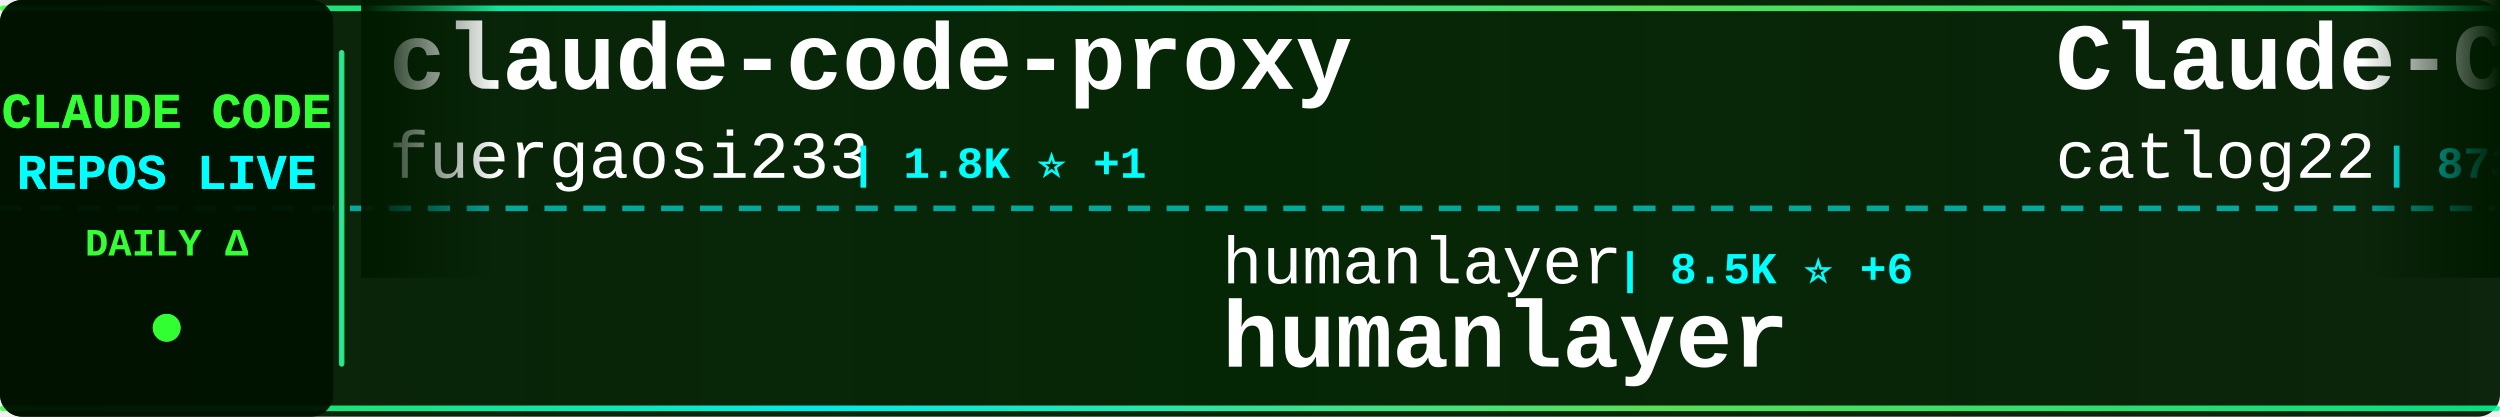
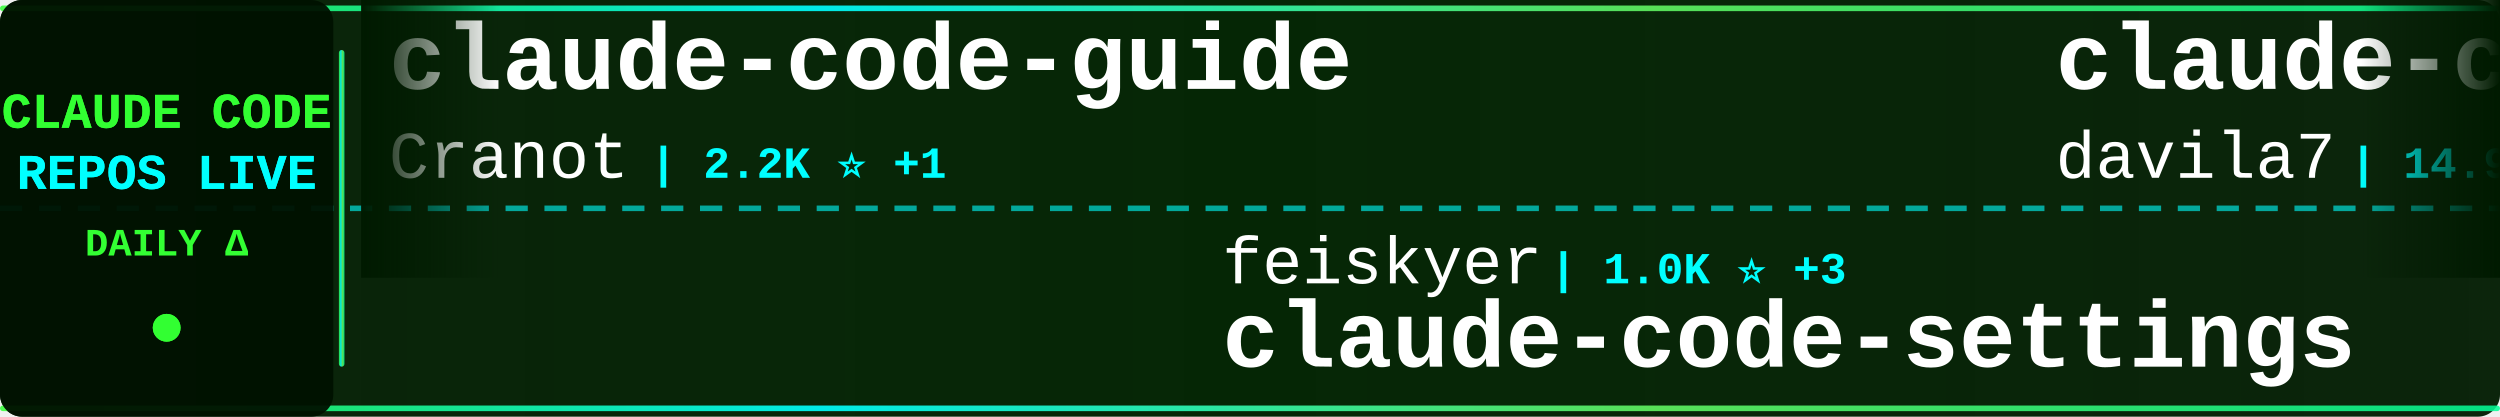
<svg xmlns="http://www.w3.org/2000/svg" width="900" height="150">
  <defs>
    <linearGradient id="tickerBg" x1="0%" y1="0%" x2="100%" y2="0%">
      <stop offset="0%" style="stop-color:#001a00;stop-opacity:0.95" />
      <stop offset="50%" style="stop-color:#002200;stop-opacity:0.98" />
      <stop offset="100%" style="stop-color:#001a00;stop-opacity:0.95" />
    </linearGradient>
    <linearGradient id="borderGrad" x1="0%" y1="0%" x2="100%" y2="0%">
      <stop offset="0%" style="stop-color:#33ff33;stop-opacity:0.85">
        <animate attributeName="stop-opacity" values="0.85;1;0.85" dur="2s" repeatCount="indefinite" />
      </stop>
      <stop offset="33%" style="stop-color:#00ffff;stop-opacity:0.9">
        <animate attributeName="stop-opacity" values="0.9;1;0.9" dur="2.2s" repeatCount="indefinite" />
      </stop>
      <stop offset="66%" style="stop-color:#66ff66;stop-opacity:0.85">
        <animate attributeName="stop-opacity" values="0.85;1;0.85" dur="1.8s" repeatCount="indefinite" />
      </stop>
      <stop offset="100%" style="stop-color:#00ff99;stop-opacity:0.85">
        <animate attributeName="stop-opacity" values="0.85;1;0.85" dur="2s" repeatCount="indefinite" />
      </stop>
    </linearGradient>
    <filter id="textGlow">
      <feGaussianBlur stdDeviation="0.1" result="coloredBlur" />
      <feMerge>
        <feMergeNode in="coloredBlur" />
        <feMergeNode in="SourceGraphic" />
      </feMerge>
    </filter>
    <filter id="metricGlow">
      <feGaussianBlur stdDeviation="0.2" result="coloredBlur" />
      <feMerge>
        <feMergeNode in="coloredBlur" />
        <feMergeNode in="SourceGraphic" />
      </feMerge>
    </filter>
    <linearGradient id="leftFade" x1="0%" y1="0%" x2="100%" y2="0%">
      <stop offset="0%" style="stop-color:#001a00;stop-opacity:1" />
      <stop offset="100%" style="stop-color:#001a00;stop-opacity:0" />
    </linearGradient>
    <linearGradient id="rightFade" x1="0%" y1="0%" x2="100%" y2="0%">
      <stop offset="0%" style="stop-color:#001a00;stop-opacity:0" />
      <stop offset="100%" style="stop-color:#001a00;stop-opacity:1" />
    </linearGradient>
  </defs>
  <rect width="900" height="150" fill="url(#tickerBg)" rx="8" />
  <rect x="0" y="2" width="900" height="2" fill="url(#borderGrad)" rx="1" />
  <rect x="0" y="146" width="900" height="2" fill="url(#borderGrad)" rx="1" />
  <line x1="0" y1="75" x2="900" y2="75" stroke="#00ffff" stroke-width="2" stroke-dasharray="8 6" opacity="0.6" />
  <rect x="0" y="0" width="120" height="150" fill="#001100" opacity="0.95" rx="8" />
  <text x="60" y="46" font-family="'Courier New', monospace" font-size="18" font-weight="bold" fill="#33ff33" text-anchor="middle" filter="url(#textGlow)">
    CLAUDE CODE
  </text>
  <text x="60" y="68" font-family="'Courier New', monospace" font-size="18" font-weight="bold" fill="#00ffff" text-anchor="middle" filter="url(#textGlow)">
    REPOS LIVE
  </text>
  <text x="60" y="92" font-family="'Courier New', monospace" font-size="14" font-weight="bold" fill="#33ff33" text-anchor="middle">
    DAILY Δ
  </text>
  <circle cx="60" cy="118" r="5" fill="#33ff33" filter="url(#metricGlow)">
    <animate attributeName="r" values="4;6;4" dur="1.5s" repeatCount="indefinite" />
    <animate attributeName="opacity" values="0.6;1;0.6" dur="1.5s" repeatCount="indefinite" />
  </circle>
  <rect x="122" y="18" width="2" height="114" fill="url(#borderGrad)" rx="1" />
  <clipPath id="tickerClip">
    <rect x="130" y="0" width="770" height="150" />
  </clipPath>
  <g clip-path="url(#tickerClip)">
    <g id="tickerItems">
      <animateTransform attributeName="transform" attributeType="XML" type="translate" from="0 0" to="-3000 0" dur="54s" repeatCount="indefinite" />
      <g transform="translate(0, 0)">
-         <text x="140" y="32" font-family="'Courier New', monospace" font-size="34" font-weight="bold" fill="#ffffff">claude-code-proxy</text>
-         <text x="140" y="64" font-family="'Courier New', monospace" font-size="24" font-weight="normal" fill="#ffffff" opacity="1.0">fuergaosi233</text>
-         <text x="306" y="64" font-family="'Courier New', monospace" font-size="16" font-weight="bold" fill="#00ffff"> | 1.8K ⭐ +1</text>
+         <text x="140" y="32" font-family="'Courier New', monospace" font-size="34" font-weight="bold" fill="#ffffff">claude-code-guide</text>
+         <text x="140" y="64" font-family="'Courier New', monospace" font-size="24" font-weight="normal" fill="#ffffff" opacity="1.0">Cranot</text>
+         <text x="234" y="64" font-family="'Courier New', monospace" font-size="16" font-weight="bold" fill="#00ffff"> | 2.2K ⭐ +1</text>
      </g>
      <g transform="translate(300, 0)">
-         <text x="140" y="102" font-family="'Courier New', monospace" font-size="24" font-weight="normal" fill="#ffffff" opacity="1.0">humanlayer</text>
-         <text x="282" y="102" font-family="'Courier New', monospace" font-size="16" font-weight="bold" fill="#00ffff"> | 8.5K ⭐ +6</text>
-         <text x="140" y="132" font-family="'Courier New', monospace" font-size="34" font-weight="bold" fill="#ffffff">humanlayer</text>
+         <text x="140" y="102" font-family="'Courier New', monospace" font-size="24" font-weight="normal" fill="#ffffff" opacity="1.0">feiskyer</text>
+         <text x="258" y="102" font-family="'Courier New', monospace" font-size="16" font-weight="bold" fill="#00ffff"> | 1.0K ⭐ +3</text>
+         <text x="140" y="132" font-family="'Courier New', monospace" font-size="34" font-weight="bold" fill="#ffffff">claude-code-settings</text>
      </g>
      <g transform="translate(600, 0)">
-         <text x="140" y="32" font-family="'Courier New', monospace" font-size="34" font-weight="bold" fill="#ffffff">Claude-Code-Workflow</text>
-         <text x="140" y="64" font-family="'Courier New', monospace" font-size="24" font-weight="normal" fill="#ffffff" opacity="1.0">catlog22</text>
-         <text x="258" y="64" font-family="'Courier New', monospace" font-size="16" font-weight="bold" fill="#00ffff"> | 873 ⭐ +1</text>
+         <text x="140" y="32" font-family="'Courier New', monospace" font-size="34" font-weight="bold" fill="#ffffff">claude-code-templates</text>
+         <text x="140" y="64" font-family="'Courier New', monospace" font-size="24" font-weight="normal" fill="#ffffff" opacity="1.0">davila7</text>
+         <text x="246" y="64" font-family="'Courier New', monospace" font-size="16" font-weight="bold" fill="#00ffff"> | 14.9K ⭐ +25</text>
      </g>
      <g transform="translate(900, 0)">
-         <text x="140" y="102" font-family="'Courier New', monospace" font-size="24" font-weight="normal" fill="#ffffff" opacity="1.0">OneRedOak</text>
-         <text x="270" y="102" font-family="'Courier New', monospace" font-size="16" font-weight="bold" fill="#00ffff"> | 3.4K ⭐ +1</text>
-         <text x="140" y="132" font-family="'Courier New', monospace" font-size="34" font-weight="bold" fill="#ffffff">claude-code-workflows</text>
+         <text x="140" y="102" font-family="'Courier New', monospace" font-size="24" font-weight="normal" fill="#ffffff" opacity="1.0">VoltAgent</text>
+         <text x="270" y="102" font-family="'Courier New', monospace" font-size="16" font-weight="bold" fill="#00ffff"> | 7.2K ⭐ +16</text>
+         <text x="140" y="132" font-family="'Courier New', monospace" font-size="34" font-weight="bold" fill="#ffffff">awesome-claude-code-suba...</text>
      </g>
      <g transform="translate(1200, 0)">
-         <text x="140" y="32" font-family="'Courier New', monospace" font-size="34" font-weight="bold" fill="#ffffff">claude-code-cookbook</text>
-         <text x="140" y="64" font-family="'Courier New', monospace" font-size="24" font-weight="normal" fill="#ffffff" opacity="1.0">wasabeef</text>
-         <text x="258" y="64" font-family="'Courier New', monospace" font-size="16" font-weight="bold" fill="#00ffff"> | 921 ⭐ +7</text>
+         <text x="140" y="32" font-family="'Courier New', monospace" font-size="34" font-weight="bold" fill="#ffffff">claude-code-unified-agen...</text>
+         <text x="140" y="64" font-family="'Courier New', monospace" font-size="24" font-weight="normal" fill="#ffffff" opacity="1.0">stretchcloud</text>
+         <text x="306" y="64" font-family="'Courier New', monospace" font-size="16" font-weight="bold" fill="#00ffff"> | 721 ⭐</text>
      </g>
      <g transform="translate(1500, 0)">
-         <text x="140" y="102" font-family="'Courier New', monospace" font-size="24" font-weight="normal" fill="#ffffff" opacity="1.0">cexll</text>
-         <text x="222" y="102" font-family="'Courier New', monospace" font-size="16" font-weight="bold" fill="#00ffff"> | 1.6K ⭐ +5</text>
-         <text x="140" y="132" font-family="'Courier New', monospace" font-size="34" font-weight="bold" fill="#ffffff">myclaude</text>
+         <text x="140" y="102" font-family="'Courier New', monospace" font-size="24" font-weight="normal" fill="#ffffff" opacity="1.0">obra</text>
+         <text x="210" y="102" font-family="'Courier New', monospace" font-size="16" font-weight="bold" fill="#00ffff"> | 14.4K ⭐ +68</text>
+         <text x="140" y="132" font-family="'Courier New', monospace" font-size="34" font-weight="bold" fill="#ffffff">superpowers</text>
      </g>
      <g transform="translate(1800, 0)">
-         <text x="140" y="32" font-family="'Courier New', monospace" font-size="34" font-weight="bold" fill="#ffffff">Claude-Code-Development-...</text>
-         <text x="140" y="64" font-family="'Courier New', monospace" font-size="24" font-weight="normal" fill="#ffffff" opacity="1.0">peterkrueck</text>
-         <text x="294" y="64" font-family="'Courier New', monospace" font-size="16" font-weight="bold" fill="#00ffff"> | 1.3K ⭐</text>
+         <text x="140" y="32" font-family="'Courier New', monospace" font-size="34" font-weight="bold" fill="#ffffff">Claude-Code</text>
+         <text x="140" y="64" font-family="'Courier New', monospace" font-size="24" font-weight="normal" fill="#ffffff" opacity="1.0">lyconear</text>
+         <text x="258" y="64" font-family="'Courier New', monospace" font-size="16" font-weight="bold" fill="#00ffff"> | 4 ⭐</text>
      </g>
      <g transform="translate(2100, 0)">
-         <text x="140" y="102" font-family="'Courier New', monospace" font-size="24" font-weight="normal" fill="#ffffff" opacity="1.0">lst97</text>
-         <text x="222" y="102" font-family="'Courier New', monospace" font-size="16" font-weight="bold" fill="#00ffff"> | 1.3K ⭐</text>
-         <text x="140" y="132" font-family="'Courier New', monospace" font-size="34" font-weight="bold" fill="#ffffff">claude-code-sub-agents</text>
+         <text x="140" y="102" font-family="'Courier New', monospace" font-size="24" font-weight="normal" fill="#ffffff" opacity="1.0">manzaltu</text>
+         <text x="258" y="102" font-family="'Courier New', monospace" font-size="16" font-weight="bold" fill="#00ffff"> | 1.2K ⭐ +2</text>
+         <text x="140" y="132" font-family="'Courier New', monospace" font-size="34" font-weight="bold" fill="#ffffff">claude-code-ide.el</text>
      </g>
      <g transform="translate(2400, 0)">
-         <text x="140" y="32" font-family="'Courier New', monospace" font-size="34" font-weight="bold" fill="#ffffff">claude-code-chat</text>
-         <text x="140" y="64" font-family="'Courier New', monospace" font-size="24" font-weight="normal" fill="#ffffff" opacity="1.0">andrepimenta</text>
-         <text x="306" y="64" font-family="'Courier New', monospace" font-size="16" font-weight="bold" fill="#00ffff"> | 961 ⭐ +1</text>
+         <text x="140" y="32" font-family="'Courier New', monospace" font-size="34" font-weight="bold" fill="#ffffff">openskills</text>
+         <text x="140" y="64" font-family="'Courier New', monospace" font-size="24" font-weight="normal" fill="#ffffff" opacity="1.0">numman-ali</text>
+         <text x="282" y="64" font-family="'Courier New', monospace" font-size="16" font-weight="bold" fill="#00ffff"> | 4.2K ⭐ +17</text>
      </g>
      <g transform="translate(2700, 0)">
-         <text x="140" y="102" font-family="'Courier New', monospace" font-size="24" font-weight="normal" fill="#ffffff" opacity="1.0">alirezarezvani</text>
-         <text x="330" y="102" font-family="'Courier New', monospace" font-size="16" font-weight="bold" fill="#00ffff"> | 416 ⭐</text>
-         <text x="140" y="132" font-family="'Courier New', monospace" font-size="34" font-weight="bold" fill="#ffffff">claude-code-tresor</text>
+         <text x="140" y="102" font-family="'Courier New', monospace" font-size="24" font-weight="normal" fill="#ffffff" opacity="1.0">MadAppGang</text>
+         <text x="282" y="102" font-family="'Courier New', monospace" font-size="16" font-weight="bold" fill="#00ffff"> | 202 ⭐ +1</text>
+         <text x="140" y="132" font-family="'Courier New', monospace" font-size="34" font-weight="bold" fill="#ffffff">claude-code</text>
      </g>
      <g transform="translate(3000, 0)">
-         <text x="140" y="32" font-family="'Courier New', monospace" font-size="34" font-weight="bold" fill="#ffffff">claude-code-proxy</text>
-         <text x="140" y="64" font-family="'Courier New', monospace" font-size="24" font-weight="normal" fill="#ffffff" opacity="1.0">fuergaosi233</text>
-         <text x="306" y="64" font-family="'Courier New', monospace" font-size="16" font-weight="bold" fill="#00ffff"> | 1.8K ⭐ +1</text>
+         <text x="140" y="32" font-family="'Courier New', monospace" font-size="34" font-weight="bold" fill="#ffffff">claude-code-guide</text>
+         <text x="140" y="64" font-family="'Courier New', monospace" font-size="24" font-weight="normal" fill="#ffffff" opacity="1.0">Cranot</text>
+         <text x="234" y="64" font-family="'Courier New', monospace" font-size="16" font-weight="bold" fill="#00ffff"> | 2.2K ⭐ +1</text>
      </g>
      <g transform="translate(3300, 0)">
-         <text x="140" y="102" font-family="'Courier New', monospace" font-size="24" font-weight="normal" fill="#ffffff" opacity="1.0">humanlayer</text>
-         <text x="282" y="102" font-family="'Courier New', monospace" font-size="16" font-weight="bold" fill="#00ffff"> | 8.5K ⭐ +6</text>
-         <text x="140" y="132" font-family="'Courier New', monospace" font-size="34" font-weight="bold" fill="#ffffff">humanlayer</text>
+         <text x="140" y="102" font-family="'Courier New', monospace" font-size="24" font-weight="normal" fill="#ffffff" opacity="1.0">feiskyer</text>
+         <text x="258" y="102" font-family="'Courier New', monospace" font-size="16" font-weight="bold" fill="#00ffff"> | 1.0K ⭐ +3</text>
+         <text x="140" y="132" font-family="'Courier New', monospace" font-size="34" font-weight="bold" fill="#ffffff">claude-code-settings</text>
      </g>
      <g transform="translate(3600, 0)">
-         <text x="140" y="32" font-family="'Courier New', monospace" font-size="34" font-weight="bold" fill="#ffffff">Claude-Code-Workflow</text>
-         <text x="140" y="64" font-family="'Courier New', monospace" font-size="24" font-weight="normal" fill="#ffffff" opacity="1.0">catlog22</text>
-         <text x="258" y="64" font-family="'Courier New', monospace" font-size="16" font-weight="bold" fill="#00ffff"> | 873 ⭐ +1</text>
+         <text x="140" y="32" font-family="'Courier New', monospace" font-size="34" font-weight="bold" fill="#ffffff">claude-code-templates</text>
+         <text x="140" y="64" font-family="'Courier New', monospace" font-size="24" font-weight="normal" fill="#ffffff" opacity="1.0">davila7</text>
+         <text x="246" y="64" font-family="'Courier New', monospace" font-size="16" font-weight="bold" fill="#00ffff"> | 14.9K ⭐ +25</text>
      </g>
      <g transform="translate(3900, 0)">
-         <text x="140" y="102" font-family="'Courier New', monospace" font-size="24" font-weight="normal" fill="#ffffff" opacity="1.0">OneRedOak</text>
-         <text x="270" y="102" font-family="'Courier New', monospace" font-size="16" font-weight="bold" fill="#00ffff"> | 3.4K ⭐ +1</text>
-         <text x="140" y="132" font-family="'Courier New', monospace" font-size="34" font-weight="bold" fill="#ffffff">claude-code-workflows</text>
+         <text x="140" y="102" font-family="'Courier New', monospace" font-size="24" font-weight="normal" fill="#ffffff" opacity="1.0">VoltAgent</text>
+         <text x="270" y="102" font-family="'Courier New', monospace" font-size="16" font-weight="bold" fill="#00ffff"> | 7.2K ⭐ +16</text>
+         <text x="140" y="132" font-family="'Courier New', monospace" font-size="34" font-weight="bold" fill="#ffffff">awesome-claude-code-suba...</text>
      </g>
    </g>
  </g>
  <rect x="130" y="0" width="50" height="100" fill="url(#leftFade)" />
  <rect x="850" y="0" width="50" height="100" fill="url(#rightFade)" />
</svg>
